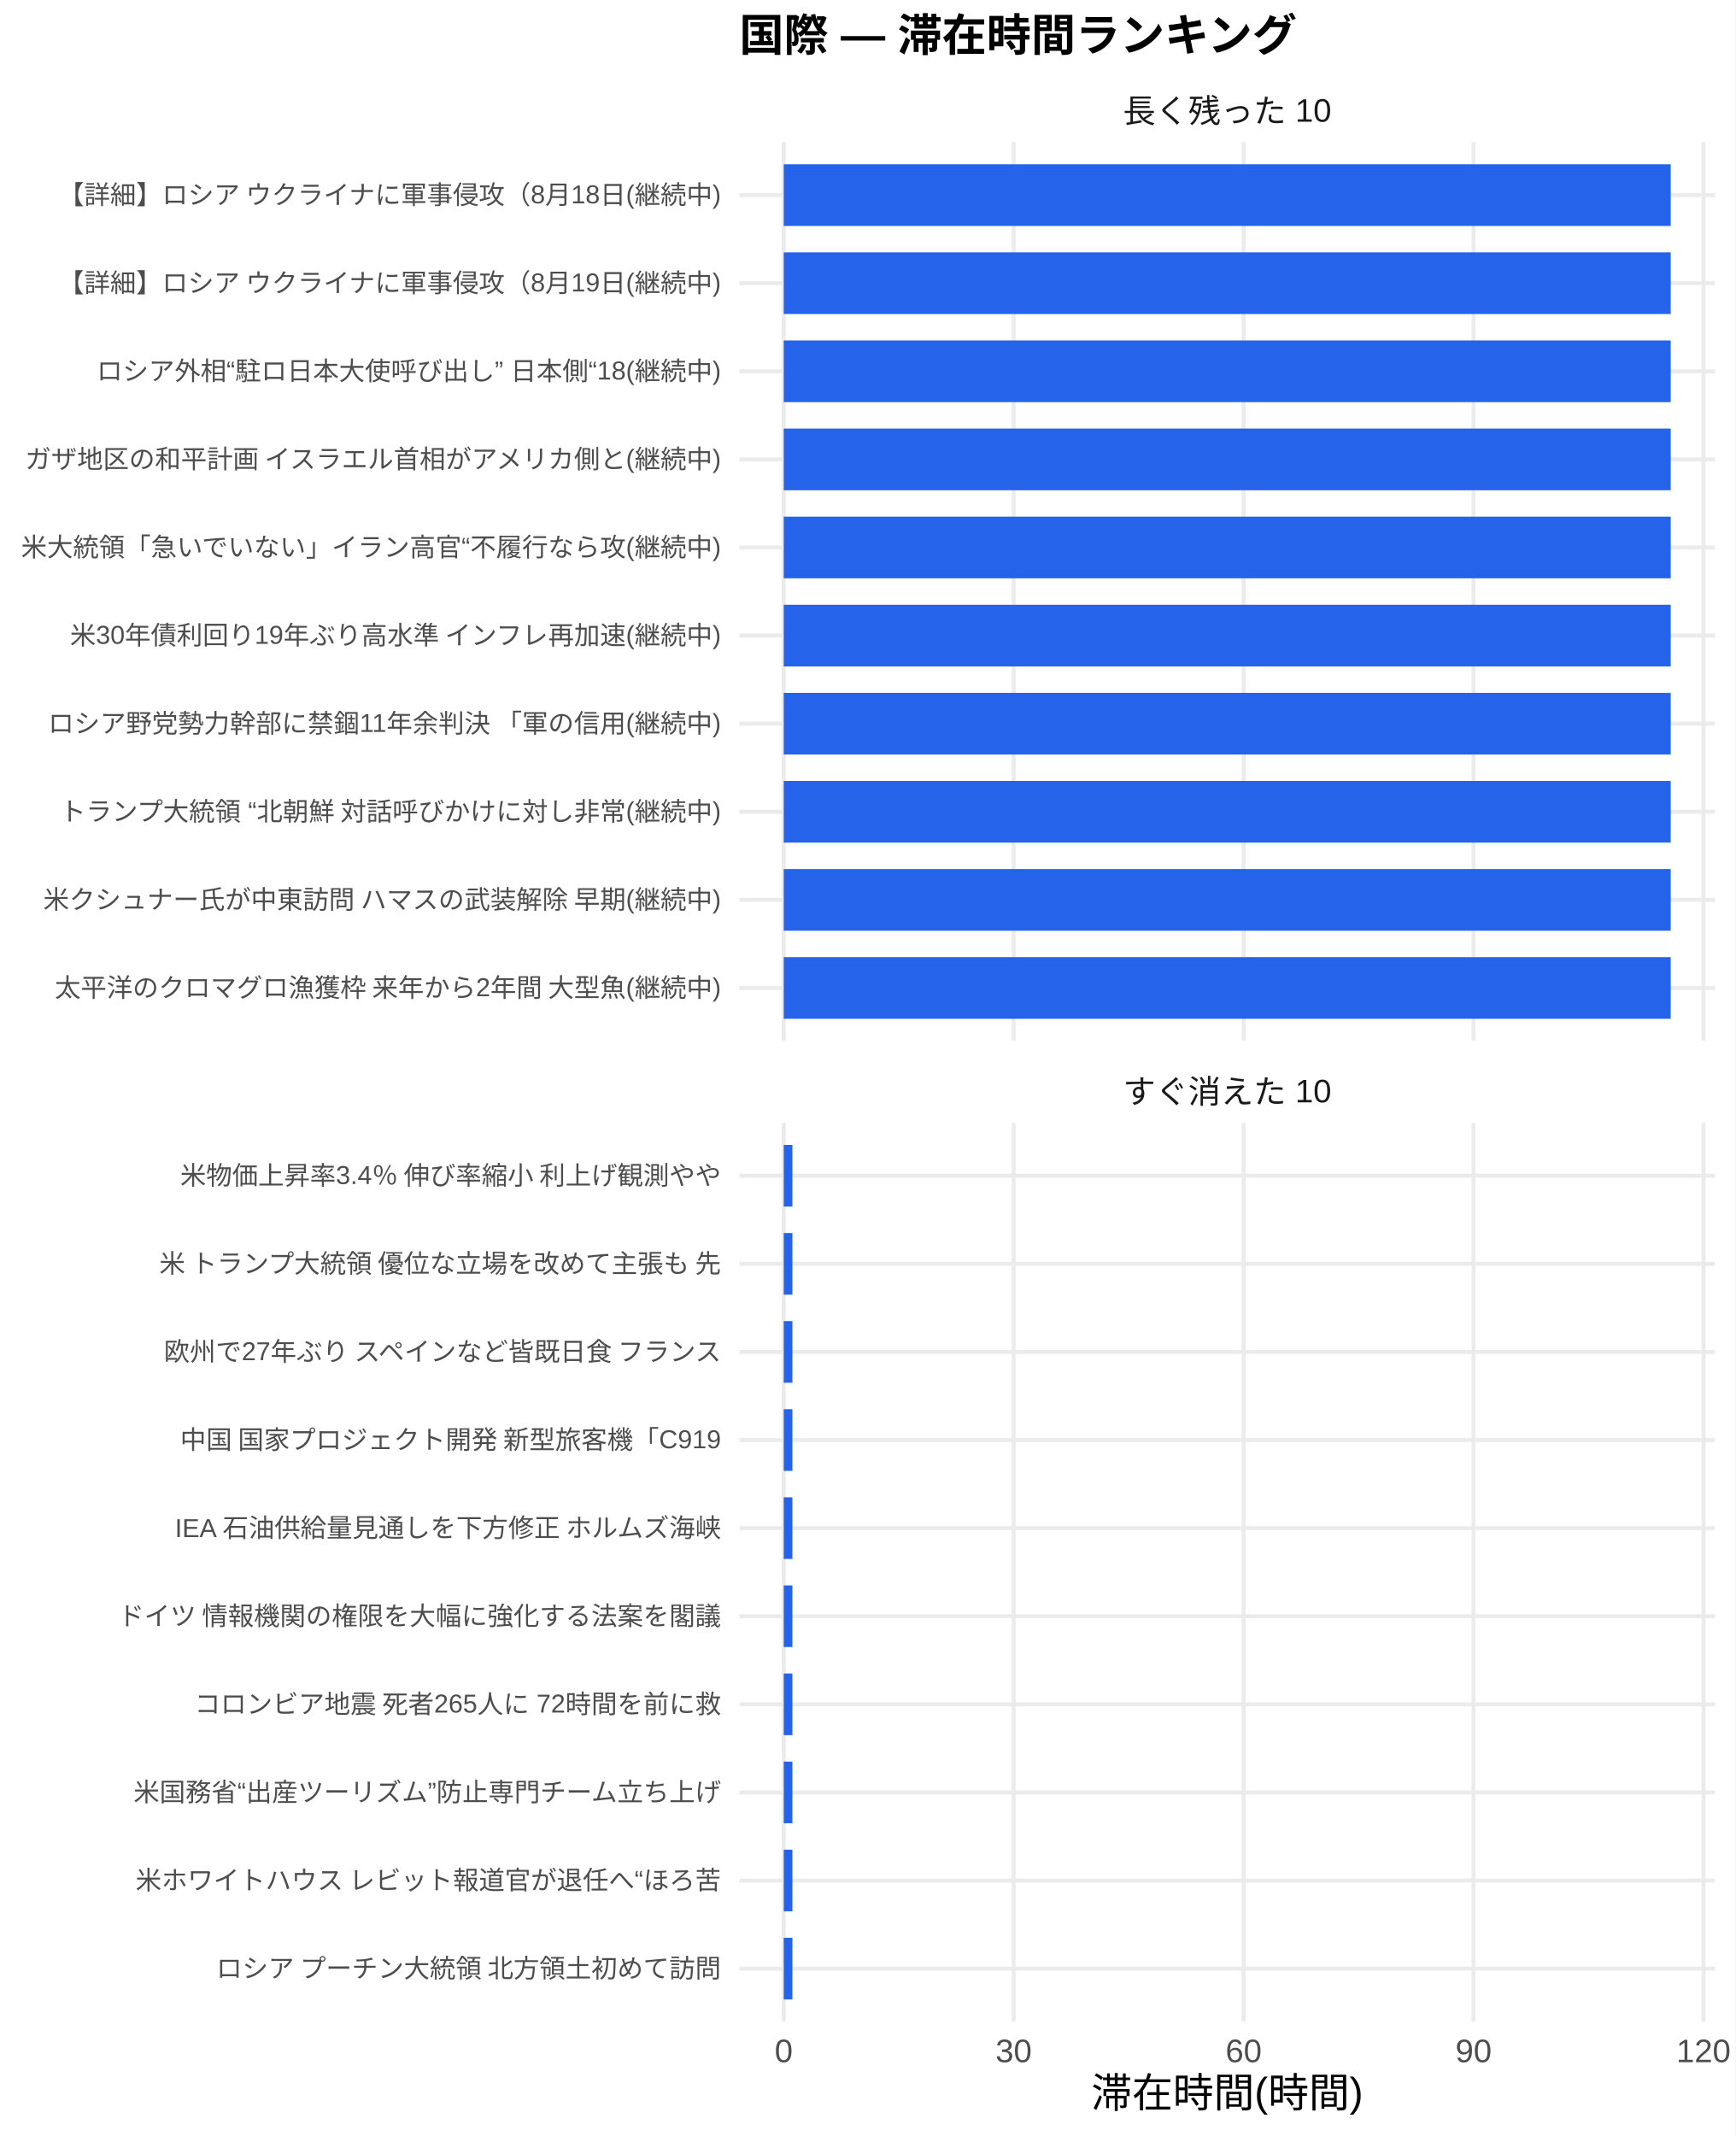
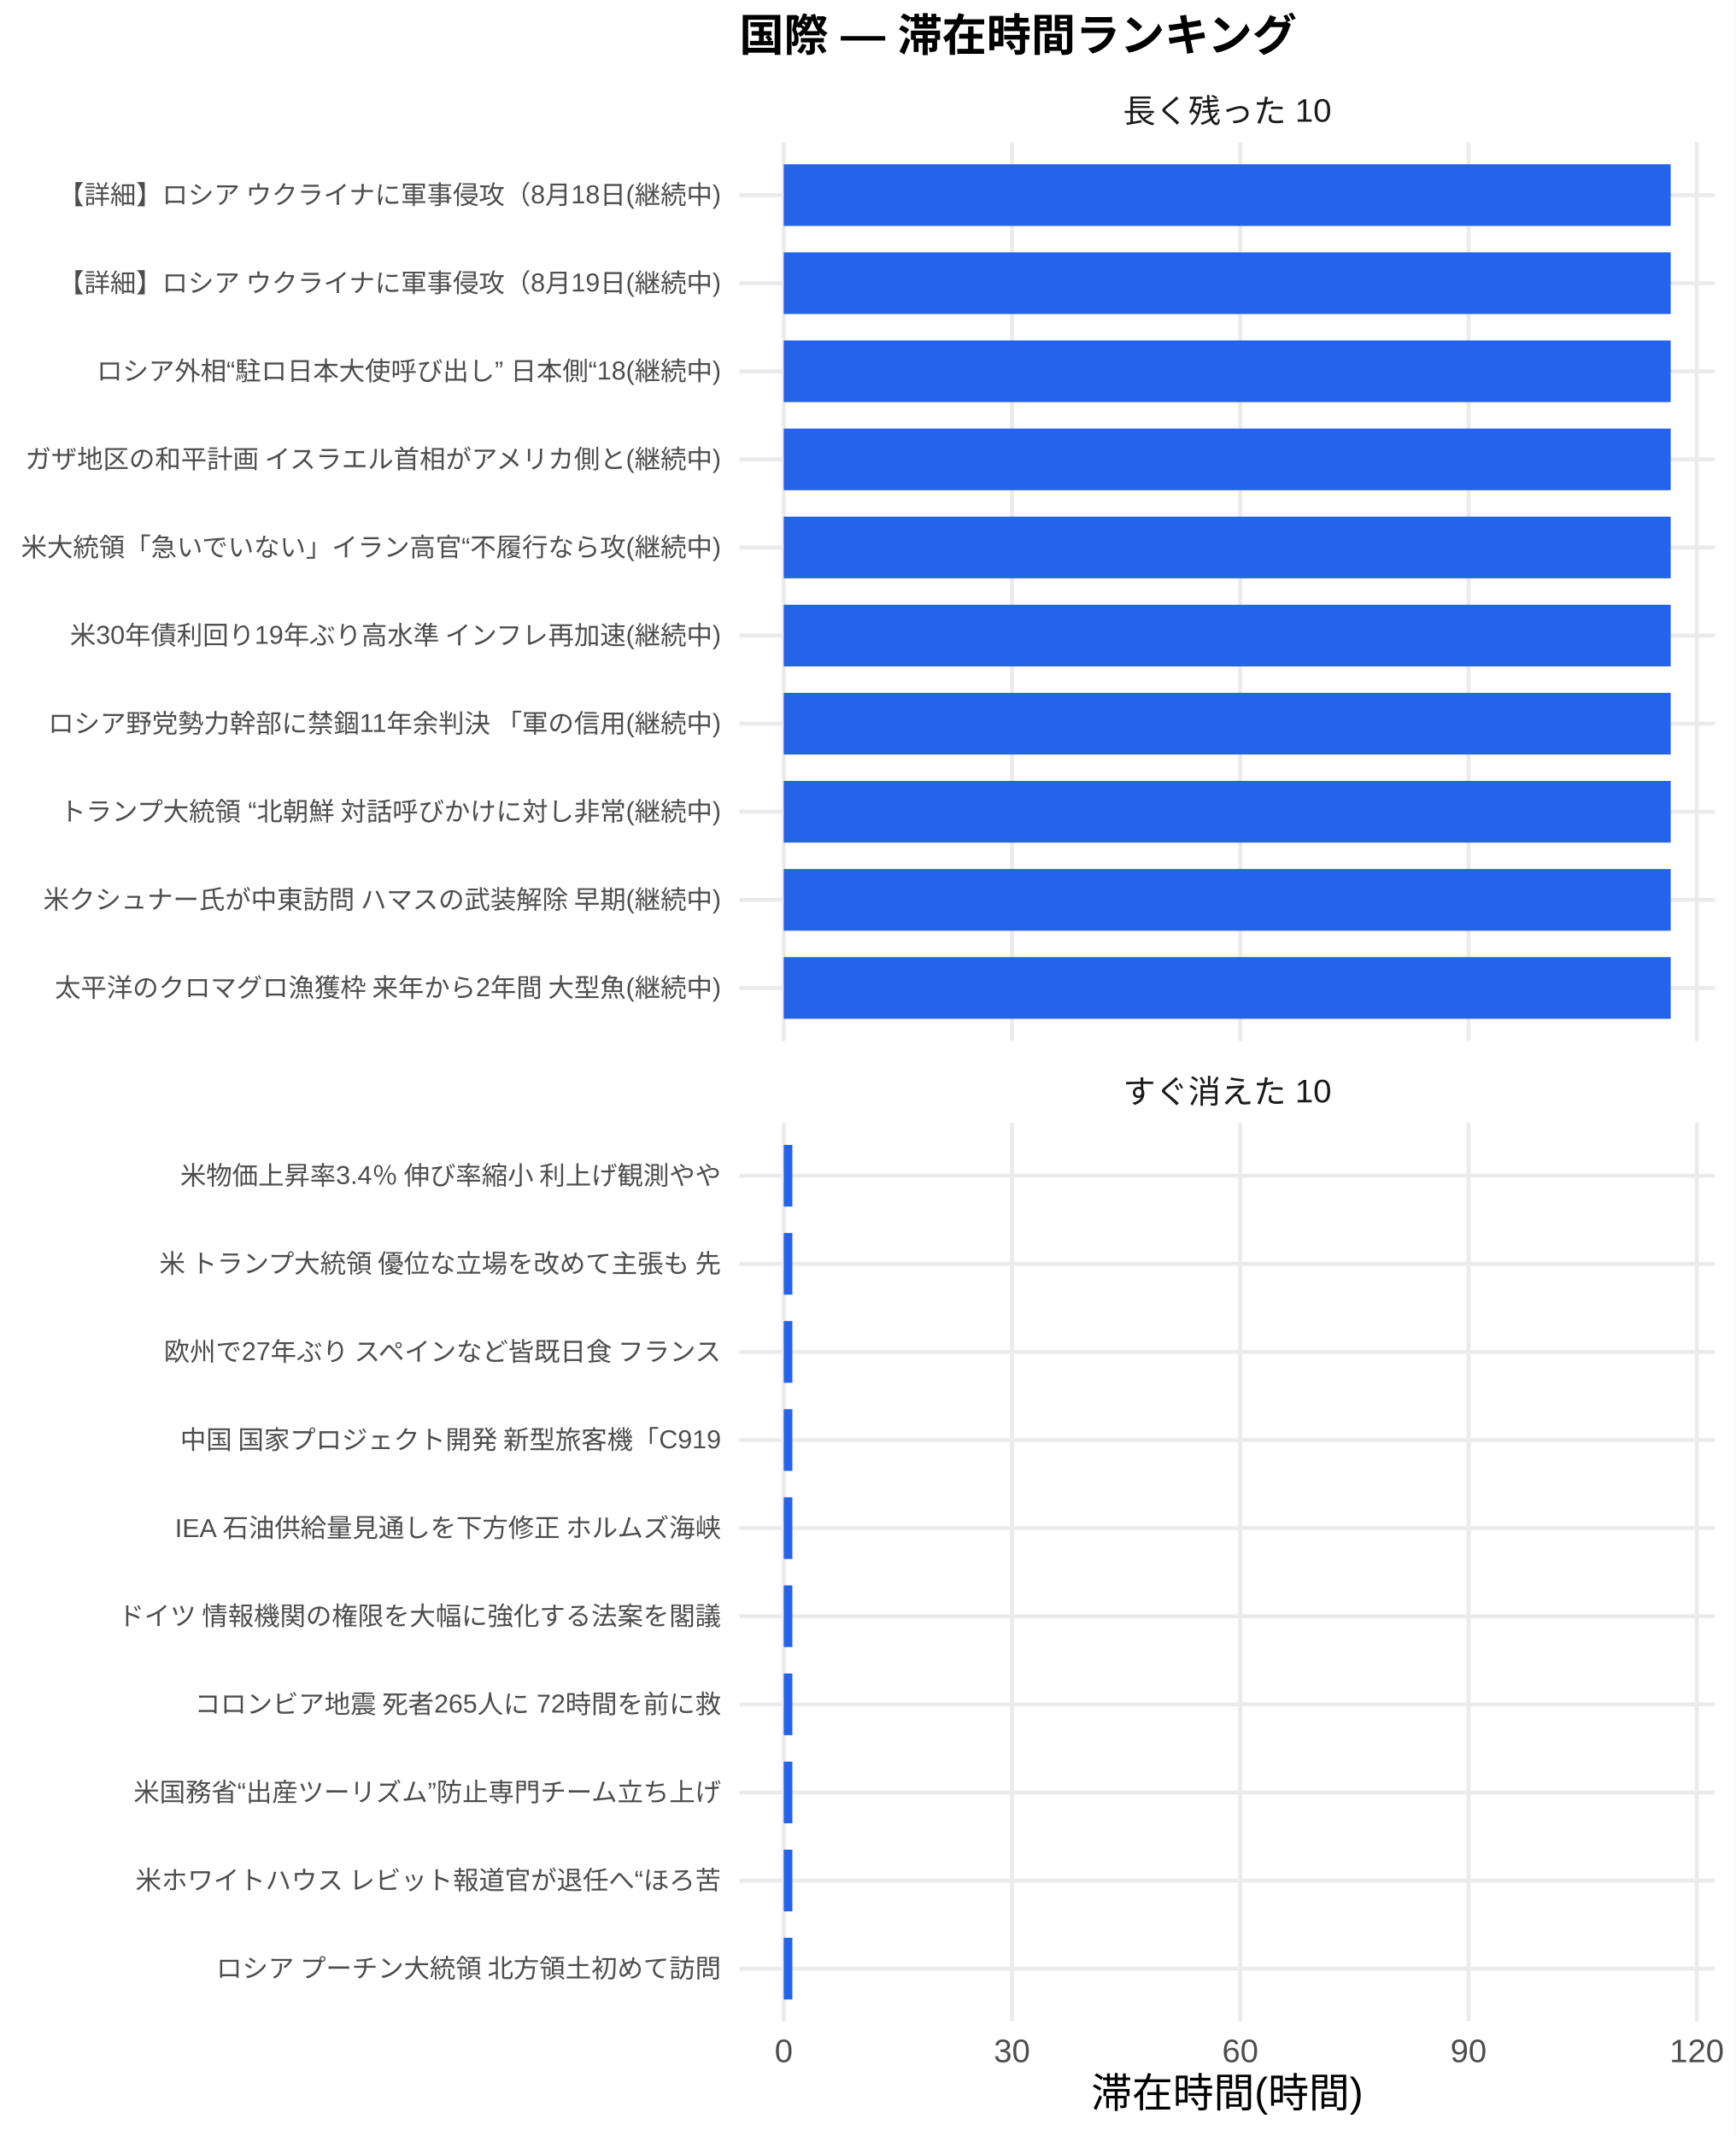
<svg xmlns="http://www.w3.org/2000/svg" width="468.00pt" height="576.00pt" viewBox="0 0 468.00 576.00">
  <g class="svglite">
    <defs>
      <style type="text/css">
    .svglite line, .svglite polyline, .svglite polygon, .svglite path, .svglite rect, .svglite circle {
      fill: none;
      stroke: #000000;
      stroke-linecap: round;
      stroke-linejoin: round;
      stroke-miterlimit: 10.00;
    }
    .svglite text {
      white-space: pre;
    }
    .svglite g.glyphgroup path {
      fill: inherit;
      stroke: none;
    }
  </style>
    </defs>
    <rect width="100%" height="100%" style="stroke: none; fill: #FFFFFF;" />
    <defs>
      <clipPath id="cpMC4wMHw0NjguMDB8MC4wMHw1NzYuMDA=">
        <rect x="0.00" y="0.00" width="468.00" height="576.00" />
      </clipPath>
    </defs>
    <g clip-path="url(#cpMC4wMHw0NjguMDB8MC4wMHw1NzYuMDA=)">
      <rect x="0.00" y="0.00" width="468.00" height="576.00" style="stroke-width: 1.07; stroke: none; fill: #FFFFFF;" />
    </g>
    <defs>
      <clipPath id="cpMTk5LjQwfDQ2Mi41MnwzOC4zNnwyODAuNjc=">
        <rect x="199.40" y="38.36" width="263.13" height="242.31" />
      </clipPath>
    </defs>
    <g clip-path="url(#cpMTk5LjQwfDQ2Mi41MnwzOC4zNnwyODAuNjc=)">
      <polyline points="199.40,266.42 462.52,266.42 " style="stroke-width: 1.07; stroke: #EBEBEB; stroke-linecap: butt;" />
      <polyline points="199.40,242.66 462.52,242.66 " style="stroke-width: 1.07; stroke: #EBEBEB; stroke-linecap: butt;" />
      <polyline points="199.40,218.91 462.52,218.91 " style="stroke-width: 1.07; stroke: #EBEBEB; stroke-linecap: butt;" />
      <polyline points="199.40,195.15 462.52,195.15 " style="stroke-width: 1.07; stroke: #EBEBEB; stroke-linecap: butt;" />
      <polyline points="199.40,171.39 462.52,171.39 " style="stroke-width: 1.07; stroke: #EBEBEB; stroke-linecap: butt;" />
      <polyline points="199.40,147.64 462.52,147.64 " style="stroke-width: 1.07; stroke: #EBEBEB; stroke-linecap: butt;" />
      <polyline points="199.40,123.88 462.52,123.88 " style="stroke-width: 1.07; stroke: #EBEBEB; stroke-linecap: butt;" />
      <polyline points="199.40,100.13 462.52,100.13 " style="stroke-width: 1.07; stroke: #EBEBEB; stroke-linecap: butt;" />
      <polyline points="199.40,76.37 462.52,76.37 " style="stroke-width: 1.07; stroke: #EBEBEB; stroke-linecap: butt;" />
      <polyline points="199.40,52.61 462.52,52.61 " style="stroke-width: 1.07; stroke: #EBEBEB; stroke-linecap: butt;" />
      <polyline points="211.36,280.67 211.36,38.36 " style="stroke-width: 1.07; stroke: #EBEBEB; stroke-linecap: butt;" />
-       <polyline points="273.37,280.67 273.37,38.36 " style="stroke-width: 1.07; stroke: #EBEBEB; stroke-linecap: butt;" />
-       <polyline points="335.39,280.67 335.39,38.36 " style="stroke-width: 1.07; stroke: #EBEBEB; stroke-linecap: butt;" />
-       <polyline points="397.40,280.67 397.40,38.36 " style="stroke-width: 1.07; stroke: #EBEBEB; stroke-linecap: butt;" />
-       <polyline points="459.41,280.67 459.41,38.36 " style="stroke-width: 1.07; stroke: #EBEBEB; stroke-linecap: butt;" />
+       <polyline points="272.92,280.67 272.92,38.36 " style="stroke-width: 1.07; stroke: #EBEBEB; stroke-linecap: butt;" />
+       <polyline points="334.48,280.67 334.48,38.36 " style="stroke-width: 1.07; stroke: #EBEBEB; stroke-linecap: butt;" />
+       <polyline points="396.04,280.67 396.04,38.36 " style="stroke-width: 1.07; stroke: #EBEBEB; stroke-linecap: butt;" />
+       <polyline points="457.61,280.67 457.61,38.36 " style="stroke-width: 1.07; stroke: #EBEBEB; stroke-linecap: butt;" />
      <rect x="211.36" y="44.30" width="239.20" height="16.63" style="stroke-width: 1.07; stroke: none; stroke-linecap: butt; stroke-linejoin: miter; fill: #2563EB;" />
      <rect x="211.36" y="68.05" width="239.20" height="16.63" style="stroke-width: 1.07; stroke: none; stroke-linecap: butt; stroke-linejoin: miter; fill: #2563EB;" />
      <rect x="211.36" y="91.81" width="239.20" height="16.63" style="stroke-width: 1.07; stroke: none; stroke-linecap: butt; stroke-linejoin: miter; fill: #2563EB;" />
      <rect x="211.36" y="115.57" width="239.20" height="16.63" style="stroke-width: 1.07; stroke: none; stroke-linecap: butt; stroke-linejoin: miter; fill: #2563EB;" />
      <rect x="211.36" y="139.32" width="239.20" height="16.63" style="stroke-width: 1.07; stroke: none; stroke-linecap: butt; stroke-linejoin: miter; fill: #2563EB;" />
      <rect x="211.36" y="163.08" width="239.20" height="16.63" style="stroke-width: 1.07; stroke: none; stroke-linecap: butt; stroke-linejoin: miter; fill: #2563EB;" />
      <rect x="211.36" y="186.84" width="239.20" height="16.63" style="stroke-width: 1.07; stroke: none; stroke-linecap: butt; stroke-linejoin: miter; fill: #2563EB;" />
      <rect x="211.36" y="210.59" width="239.20" height="16.63" style="stroke-width: 1.07; stroke: none; stroke-linecap: butt; stroke-linejoin: miter; fill: #2563EB;" />
      <rect x="211.36" y="234.35" width="239.20" height="16.63" style="stroke-width: 1.07; stroke: none; stroke-linecap: butt; stroke-linejoin: miter; fill: #2563EB;" />
      <rect x="211.36" y="258.10" width="239.20" height="16.63" style="stroke-width: 1.07; stroke: none; stroke-linecap: butt; stroke-linejoin: miter; fill: #2563EB;" />
    </g>
    <g clip-path="url(#cpMC4wMHw0NjguMDB8MC4wMHw1NzYuMDA=)">
</g>
    <defs>
      <clipPath id="cpMTk5LjQwfDQ2Mi41MnwzMDIuODB8NTQ1LjEy">
        <rect x="199.40" y="302.80" width="263.13" height="242.31" />
      </clipPath>
    </defs>
    <g clip-path="url(#cpMTk5LjQwfDQ2Mi41MnwzMDIuODB8NTQ1LjEy)">
      <polyline points="199.40,530.86 462.52,530.86 " style="stroke-width: 1.07; stroke: #EBEBEB; stroke-linecap: butt;" />
      <polyline points="199.40,507.11 462.52,507.11 " style="stroke-width: 1.07; stroke: #EBEBEB; stroke-linecap: butt;" />
      <polyline points="199.40,483.35 462.52,483.35 " style="stroke-width: 1.07; stroke: #EBEBEB; stroke-linecap: butt;" />
      <polyline points="199.40,459.59 462.52,459.59 " style="stroke-width: 1.07; stroke: #EBEBEB; stroke-linecap: butt;" />
      <polyline points="199.40,435.84 462.52,435.84 " style="stroke-width: 1.07; stroke: #EBEBEB; stroke-linecap: butt;" />
      <polyline points="199.40,412.08 462.52,412.08 " style="stroke-width: 1.07; stroke: #EBEBEB; stroke-linecap: butt;" />
      <polyline points="199.40,388.33 462.52,388.33 " style="stroke-width: 1.07; stroke: #EBEBEB; stroke-linecap: butt;" />
      <polyline points="199.40,364.57 462.52,364.57 " style="stroke-width: 1.07; stroke: #EBEBEB; stroke-linecap: butt;" />
      <polyline points="199.40,340.81 462.52,340.81 " style="stroke-width: 1.07; stroke: #EBEBEB; stroke-linecap: butt;" />
      <polyline points="199.40,317.06 462.52,317.06 " style="stroke-width: 1.07; stroke: #EBEBEB; stroke-linecap: butt;" />
      <polyline points="211.36,545.12 211.36,302.80 " style="stroke-width: 1.07; stroke: #EBEBEB; stroke-linecap: butt;" />
-       <polyline points="273.37,545.12 273.37,302.80 " style="stroke-width: 1.07; stroke: #EBEBEB; stroke-linecap: butt;" />
-       <polyline points="335.39,545.12 335.39,302.80 " style="stroke-width: 1.07; stroke: #EBEBEB; stroke-linecap: butt;" />
-       <polyline points="397.40,545.12 397.40,302.80 " style="stroke-width: 1.07; stroke: #EBEBEB; stroke-linecap: butt;" />
-       <polyline points="459.41,545.12 459.41,302.80 " style="stroke-width: 1.07; stroke: #EBEBEB; stroke-linecap: butt;" />
-       <rect x="211.36" y="308.74" width="2.34" height="16.63" style="stroke-width: 1.07; stroke: none; stroke-linecap: butt; stroke-linejoin: miter; fill: #2563EB;" />
-       <rect x="211.36" y="332.50" width="2.34" height="16.63" style="stroke-width: 1.07; stroke: none; stroke-linecap: butt; stroke-linejoin: miter; fill: #2563EB;" />
-       <rect x="211.36" y="356.25" width="2.34" height="16.63" style="stroke-width: 1.07; stroke: none; stroke-linecap: butt; stroke-linejoin: miter; fill: #2563EB;" />
-       <rect x="211.36" y="380.01" width="2.34" height="16.63" style="stroke-width: 1.07; stroke: none; stroke-linecap: butt; stroke-linejoin: miter; fill: #2563EB;" />
-       <rect x="211.36" y="403.77" width="2.34" height="16.63" style="stroke-width: 1.07; stroke: none; stroke-linecap: butt; stroke-linejoin: miter; fill: #2563EB;" />
-       <rect x="211.36" y="427.52" width="2.34" height="16.63" style="stroke-width: 1.07; stroke: none; stroke-linecap: butt; stroke-linejoin: miter; fill: #2563EB;" />
-       <rect x="211.36" y="451.28" width="2.34" height="16.63" style="stroke-width: 1.07; stroke: none; stroke-linecap: butt; stroke-linejoin: miter; fill: #2563EB;" />
-       <rect x="211.36" y="475.04" width="2.34" height="16.63" style="stroke-width: 1.07; stroke: none; stroke-linecap: butt; stroke-linejoin: miter; fill: #2563EB;" />
-       <rect x="211.36" y="498.79" width="2.34" height="16.63" style="stroke-width: 1.07; stroke: none; stroke-linecap: butt; stroke-linejoin: miter; fill: #2563EB;" />
-       <rect x="211.36" y="522.55" width="2.34" height="16.63" style="stroke-width: 1.07; stroke: none; stroke-linecap: butt; stroke-linejoin: miter; fill: #2563EB;" />
+       <polyline points="272.92,545.12 272.92,302.80 " style="stroke-width: 1.07; stroke: #EBEBEB; stroke-linecap: butt;" />
+       <polyline points="334.48,545.12 334.48,302.80 " style="stroke-width: 1.07; stroke: #EBEBEB; stroke-linecap: butt;" />
+       <polyline points="396.04,545.12 396.04,302.80 " style="stroke-width: 1.07; stroke: #EBEBEB; stroke-linecap: butt;" />
+       <polyline points="457.61,545.12 457.61,302.80 " style="stroke-width: 1.07; stroke: #EBEBEB; stroke-linecap: butt;" />
+       <rect x="211.36" y="308.74" width="2.33" height="16.63" style="stroke-width: 1.07; stroke: none; stroke-linecap: butt; stroke-linejoin: miter; fill: #2563EB;" />
+       <rect x="211.36" y="332.50" width="2.33" height="16.63" style="stroke-width: 1.07; stroke: none; stroke-linecap: butt; stroke-linejoin: miter; fill: #2563EB;" />
+       <rect x="211.36" y="356.25" width="2.33" height="16.63" style="stroke-width: 1.07; stroke: none; stroke-linecap: butt; stroke-linejoin: miter; fill: #2563EB;" />
+       <rect x="211.36" y="380.01" width="2.33" height="16.63" style="stroke-width: 1.07; stroke: none; stroke-linecap: butt; stroke-linejoin: miter; fill: #2563EB;" />
+       <rect x="211.36" y="403.77" width="2.33" height="16.63" style="stroke-width: 1.07; stroke: none; stroke-linecap: butt; stroke-linejoin: miter; fill: #2563EB;" />
+       <rect x="211.36" y="427.52" width="2.33" height="16.63" style="stroke-width: 1.07; stroke: none; stroke-linecap: butt; stroke-linejoin: miter; fill: #2563EB;" />
+       <rect x="211.36" y="451.28" width="2.33" height="16.63" style="stroke-width: 1.07; stroke: none; stroke-linecap: butt; stroke-linejoin: miter; fill: #2563EB;" />
+       <rect x="211.36" y="475.04" width="2.33" height="16.63" style="stroke-width: 1.07; stroke: none; stroke-linecap: butt; stroke-linejoin: miter; fill: #2563EB;" />
+       <rect x="211.36" y="498.79" width="2.33" height="16.63" style="stroke-width: 1.07; stroke: none; stroke-linecap: butt; stroke-linejoin: miter; fill: #2563EB;" />
+       <rect x="211.36" y="522.55" width="2.33" height="16.63" style="stroke-width: 1.07; stroke: none; stroke-linecap: butt; stroke-linejoin: miter; fill: #2563EB;" />
    </g>
    <g clip-path="url(#cpMC4wMHw0NjguMDB8MC4wMHw1NzYuMDA=)">
</g>
    <defs>
      <clipPath id="cpMTk5LjQwfDQ2Mi41MnwyODYuMTV8MzAyLjgw">
        <rect x="199.40" y="286.15" width="263.13" height="16.65" />
      </clipPath>
    </defs>
    <g clip-path="url(#cpMTk5LjQwfDQ2Mi41MnwyODYuMTV8MzAyLjgw)">
      <text x="330.96" y="297.50" text-anchor="middle" style="font-size: 8.80px;fill: #1A1A1A; font-family: &quot;Liberation Sans&quot;;" textLength="56.20px" lengthAdjust="spacingAndGlyphs">すぐ消えた 10</text>
    </g>
    <g clip-path="url(#cpMC4wMHw0NjguMDB8MC4wMHw1NzYuMDA=)">
</g>
    <defs>
      <clipPath id="cpMTk5LjQwfDQ2Mi41MnwyMS43MXwzOC4zNg==">
        <rect x="199.40" y="21.71" width="263.13" height="16.65" />
      </clipPath>
    </defs>
    <g clip-path="url(#cpMTk5LjQwfDQ2Mi41MnwyMS43MXwzOC4zNg==)">
      <text x="330.96" y="33.06" text-anchor="middle" style="font-size: 8.80px;fill: #1A1A1A; font-family: &quot;Liberation Sans&quot;;" textLength="56.20px" lengthAdjust="spacingAndGlyphs">長く残った 10</text>
    </g>
    <g clip-path="url(#cpMC4wMHw0NjguMDB8MC4wMHw1NzYuMDA=)">
      <text x="211.36" y="556.10" text-anchor="middle" style="font-size: 8.80px;fill: #4D4D4D; font-family: &quot;Liberation Sans&quot;;" textLength="4.89px" lengthAdjust="spacingAndGlyphs">0</text>
-       <text x="273.37" y="556.10" text-anchor="middle" style="font-size: 8.80px;fill: #4D4D4D; font-family: &quot;Liberation Sans&quot;;" textLength="9.78px" lengthAdjust="spacingAndGlyphs">30</text>
-       <text x="335.39" y="556.10" text-anchor="middle" style="font-size: 8.80px;fill: #4D4D4D; font-family: &quot;Liberation Sans&quot;;" textLength="9.78px" lengthAdjust="spacingAndGlyphs">60</text>
-       <text x="397.40" y="556.10" text-anchor="middle" style="font-size: 8.80px;fill: #4D4D4D; font-family: &quot;Liberation Sans&quot;;" textLength="9.78px" lengthAdjust="spacingAndGlyphs">90</text>
-       <text x="459.41" y="556.10" text-anchor="middle" style="font-size: 8.80px;fill: #4D4D4D; font-family: &quot;Liberation Sans&quot;;" textLength="14.67px" lengthAdjust="spacingAndGlyphs">120</text>
+       <text x="272.92" y="556.10" text-anchor="middle" style="font-size: 8.80px;fill: #4D4D4D; font-family: &quot;Liberation Sans&quot;;" textLength="9.78px" lengthAdjust="spacingAndGlyphs">30</text>
+       <text x="334.48" y="556.10" text-anchor="middle" style="font-size: 8.80px;fill: #4D4D4D; font-family: &quot;Liberation Sans&quot;;" textLength="9.78px" lengthAdjust="spacingAndGlyphs">60</text>
+       <text x="396.04" y="556.10" text-anchor="middle" style="font-size: 8.80px;fill: #4D4D4D; font-family: &quot;Liberation Sans&quot;;" textLength="9.78px" lengthAdjust="spacingAndGlyphs">90</text>
+       <text x="457.61" y="556.10" text-anchor="middle" style="font-size: 8.80px;fill: #4D4D4D; font-family: &quot;Liberation Sans&quot;;" textLength="14.67px" lengthAdjust="spacingAndGlyphs">120</text>
      <text x="194.46" y="268.83" text-anchor="end" style="font-size: 7.00px;fill: #4D4D4D; font-family: &quot;Liberation Sans&quot;;" textLength="180.42px" lengthAdjust="spacingAndGlyphs">太平洋のクロマグロ漁獲枠 来年から2年間 大型魚(継続中)</text>
      <text x="194.46" y="245.07" text-anchor="end" style="font-size: 7.00px;fill: #4D4D4D; font-family: &quot;Liberation Sans&quot;;" textLength="183.53px" lengthAdjust="spacingAndGlyphs">米クシュナー氏が中東訪問 ハマスの武装解除 早期(継続中)</text>
      <text x="194.46" y="221.31" text-anchor="end" style="font-size: 7.00px;fill: #4D4D4D; font-family: &quot;Liberation Sans&quot;;" textLength="178.86px" lengthAdjust="spacingAndGlyphs">トランプ大統領 “北朝鮮 対話呼びかけに対し非常(継続中)</text>
      <text x="194.46" y="197.56" text-anchor="end" style="font-size: 7.00px;fill: #4D4D4D; font-family: &quot;Liberation Sans&quot;;" textLength="181.86px" lengthAdjust="spacingAndGlyphs">ロシア野党勢力幹部に禁錮11年余判決 「軍の信用(継続中)</text>
      <text x="194.46" y="173.80" text-anchor="end" style="font-size: 7.00px;fill: #4D4D4D; font-family: &quot;Liberation Sans&quot;;" textLength="176.16px" lengthAdjust="spacingAndGlyphs">米30年債利回り19年ぶり高水準 インフレ再加速(継続中)</text>
      <text x="194.46" y="150.05" text-anchor="end" style="font-size: 7.00px;fill: #4D4D4D; font-family: &quot;Liberation Sans&quot;;" textLength="188.98px" lengthAdjust="spacingAndGlyphs">米大統領「急いでいない」イラン高官“不履行なら攻(継続中)</text>
      <text x="194.46" y="126.29" text-anchor="end" style="font-size: 7.00px;fill: #4D4D4D; font-family: &quot;Liberation Sans&quot;;" textLength="188.59px" lengthAdjust="spacingAndGlyphs">ガザ地区の和平計画 イスラエル首相がアメリカ側と(継続中)</text>
      <text x="194.46" y="102.53" text-anchor="end" style="font-size: 7.00px;fill: #4D4D4D; font-family: &quot;Liberation Sans&quot;;" textLength="168.36px" lengthAdjust="spacingAndGlyphs">ロシア外相“駐ロ日本大使呼び出し” 日本側“18(継続中)</text>
      <text x="194.46" y="78.78" text-anchor="end" style="font-size: 7.00px;fill: #4D4D4D; font-family: &quot;Liberation Sans&quot;;" textLength="179.27px" lengthAdjust="spacingAndGlyphs">【詳細】ロシア ウクライナに軍事侵攻（8月19日(継続中)</text>
      <text x="194.46" y="55.02" text-anchor="end" style="font-size: 7.00px;fill: #4D4D4D; font-family: &quot;Liberation Sans&quot;;" textLength="179.27px" lengthAdjust="spacingAndGlyphs">【詳細】ロシア ウクライナに軍事侵攻（8月18日(継続中)</text>
      <text x="194.46" y="533.27" text-anchor="end" style="font-size: 7.00px;fill: #4D4D4D; font-family: &quot;Liberation Sans&quot;;" textLength="136.88px" lengthAdjust="spacingAndGlyphs">ロシア プーチン大統領 北方領土初めて訪問</text>
      <text x="194.46" y="509.51" text-anchor="end" style="font-size: 7.00px;fill: #4D4D4D; font-family: &quot;Liberation Sans&quot;;" textLength="158.27px" lengthAdjust="spacingAndGlyphs">米ホワイトハウス レビット報道官が退任へ“ほろ苦</text>
      <text x="194.46" y="485.76" text-anchor="end" style="font-size: 7.00px;fill: #4D4D4D; font-family: &quot;Liberation Sans&quot;;" textLength="158.66px" lengthAdjust="spacingAndGlyphs">米国務省“出産ツーリズム”防止専門チーム立ち上げ</text>
      <text x="194.46" y="462.00" text-anchor="end" style="font-size: 7.00px;fill: #4D4D4D; font-family: &quot;Liberation Sans&quot;;" textLength="142.33px" lengthAdjust="spacingAndGlyphs">コロンビア地震 死者265人に 72時間を前に救</text>
      <text x="194.46" y="438.25" text-anchor="end" style="font-size: 7.00px;fill: #4D4D4D; font-family: &quot;Liberation Sans&quot;;" textLength="162.94px" lengthAdjust="spacingAndGlyphs">ドイツ 情報機関の権限を大幅に強化する法案を閣議</text>
      <text x="194.46" y="414.49" text-anchor="end" style="font-size: 7.00px;fill: #4D4D4D; font-family: &quot;Liberation Sans&quot;;" textLength="147.77px" lengthAdjust="spacingAndGlyphs">IEA 石油供給量見通しを下方修正 ホルムズ海峡</text>
      <text x="194.46" y="390.73" text-anchor="end" style="font-size: 7.00px;fill: #4D4D4D; font-family: &quot;Liberation Sans&quot;;" textLength="146.61px" lengthAdjust="spacingAndGlyphs">中国 国家プロジェクト開発 新型旅客機「C919</text>
      <text x="194.46" y="366.98" text-anchor="end" style="font-size: 7.00px;fill: #4D4D4D; font-family: &quot;Liberation Sans&quot;;" textLength="151.66px" lengthAdjust="spacingAndGlyphs">欧州で27年ぶり スペインなど皆既日食 フランス</text>
      <text x="194.46" y="343.22" text-anchor="end" style="font-size: 7.00px;fill: #4D4D4D; font-family: &quot;Liberation Sans&quot;;" textLength="152.81px" lengthAdjust="spacingAndGlyphs">米 トランプ大統領 優位な立場を改めて主張も 先</text>
      <text x="194.46" y="319.47" text-anchor="end" style="font-size: 7.00px;fill: #4D4D4D; font-family: &quot;Liberation Sans&quot;;" textLength="146.59px" lengthAdjust="spacingAndGlyphs">米物価上昇率3.4％ 伸び率縮小 利上げ観測やや</text>
      <text x="330.96" y="568.24" text-anchor="middle" style="font-size: 11.00px; font-family: &quot;Liberation Sans&quot;;" textLength="73.31px" lengthAdjust="spacingAndGlyphs">滞在時間(時間)</text>
      <text x="199.40" y="13.74" style="font-size: 12.00px; font-weight: bold; font-family: &quot;Liberation Sans&quot;;" textLength="150.66px" lengthAdjust="spacingAndGlyphs">国際 — 滞在時間ランキング</text>
    </g>
  </g>
</svg>
